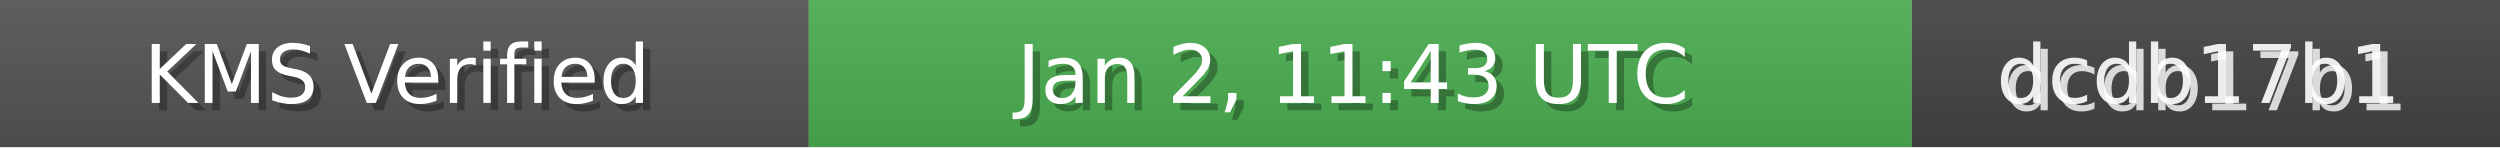
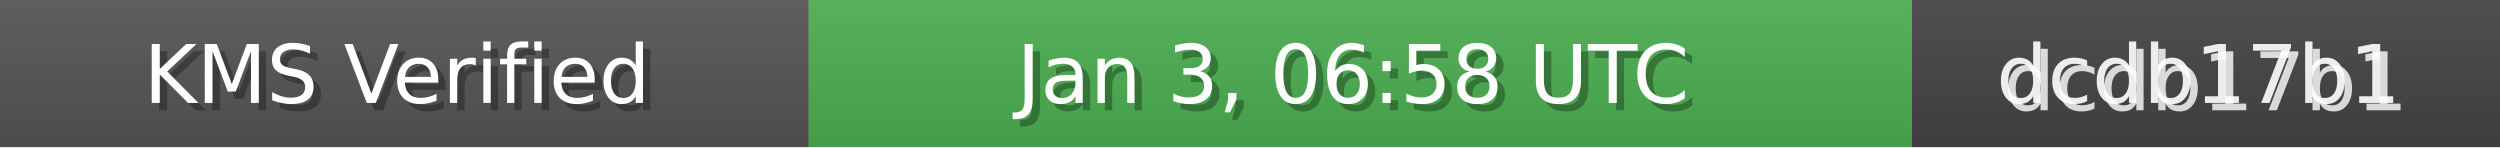
<svg xmlns="http://www.w3.org/2000/svg" width="340" height="20" role="img">
  <linearGradient id="bg" x2="0" y2="100%">
    <stop offset="0" stop-color="#bbb" stop-opacity=".1" />
    <stop offset="1" stop-opacity=".1" />
  </linearGradient>
  <rect width="110" height="20" fill="#555" />
  <rect x="110" width="150" height="20" fill="#4CAF50" />
  <rect x="260" width="80" height="20" fill="#444" />
  <rect width="340" height="20" fill="url(#bg)" />
  <g fill="#fff" text-anchor="middle" font-family="Verdana,Geneva,DejaVu Sans,sans-serif" font-size="11">
    <text x="55" y="15" fill="#000" fill-opacity=".3">KMS Verified</text>
    <text x="54" y="14">KMS Verified</text>
-     <text x="185" y="15" fill="#000" fill-opacity=".3">Jan 2, 11:43 UTC</text>
-     <text x="184" y="14">Jan 2, 11:43 UTC</text>
+     <text x="185" y="15" fill="#000" fill-opacity=".3">Jan 3, 06:58 UTC</text>
+     <text x="184" y="14">Jan 3, 06:58 UTC</text>
    <text x="300" y="15" fill="#fff" fill-opacity=".8">dcdb17b1</text>
    <text x="299" y="14" fill="#fff" fill-opacity=".9">dcdb17b1</text>
  </g>
</svg>
